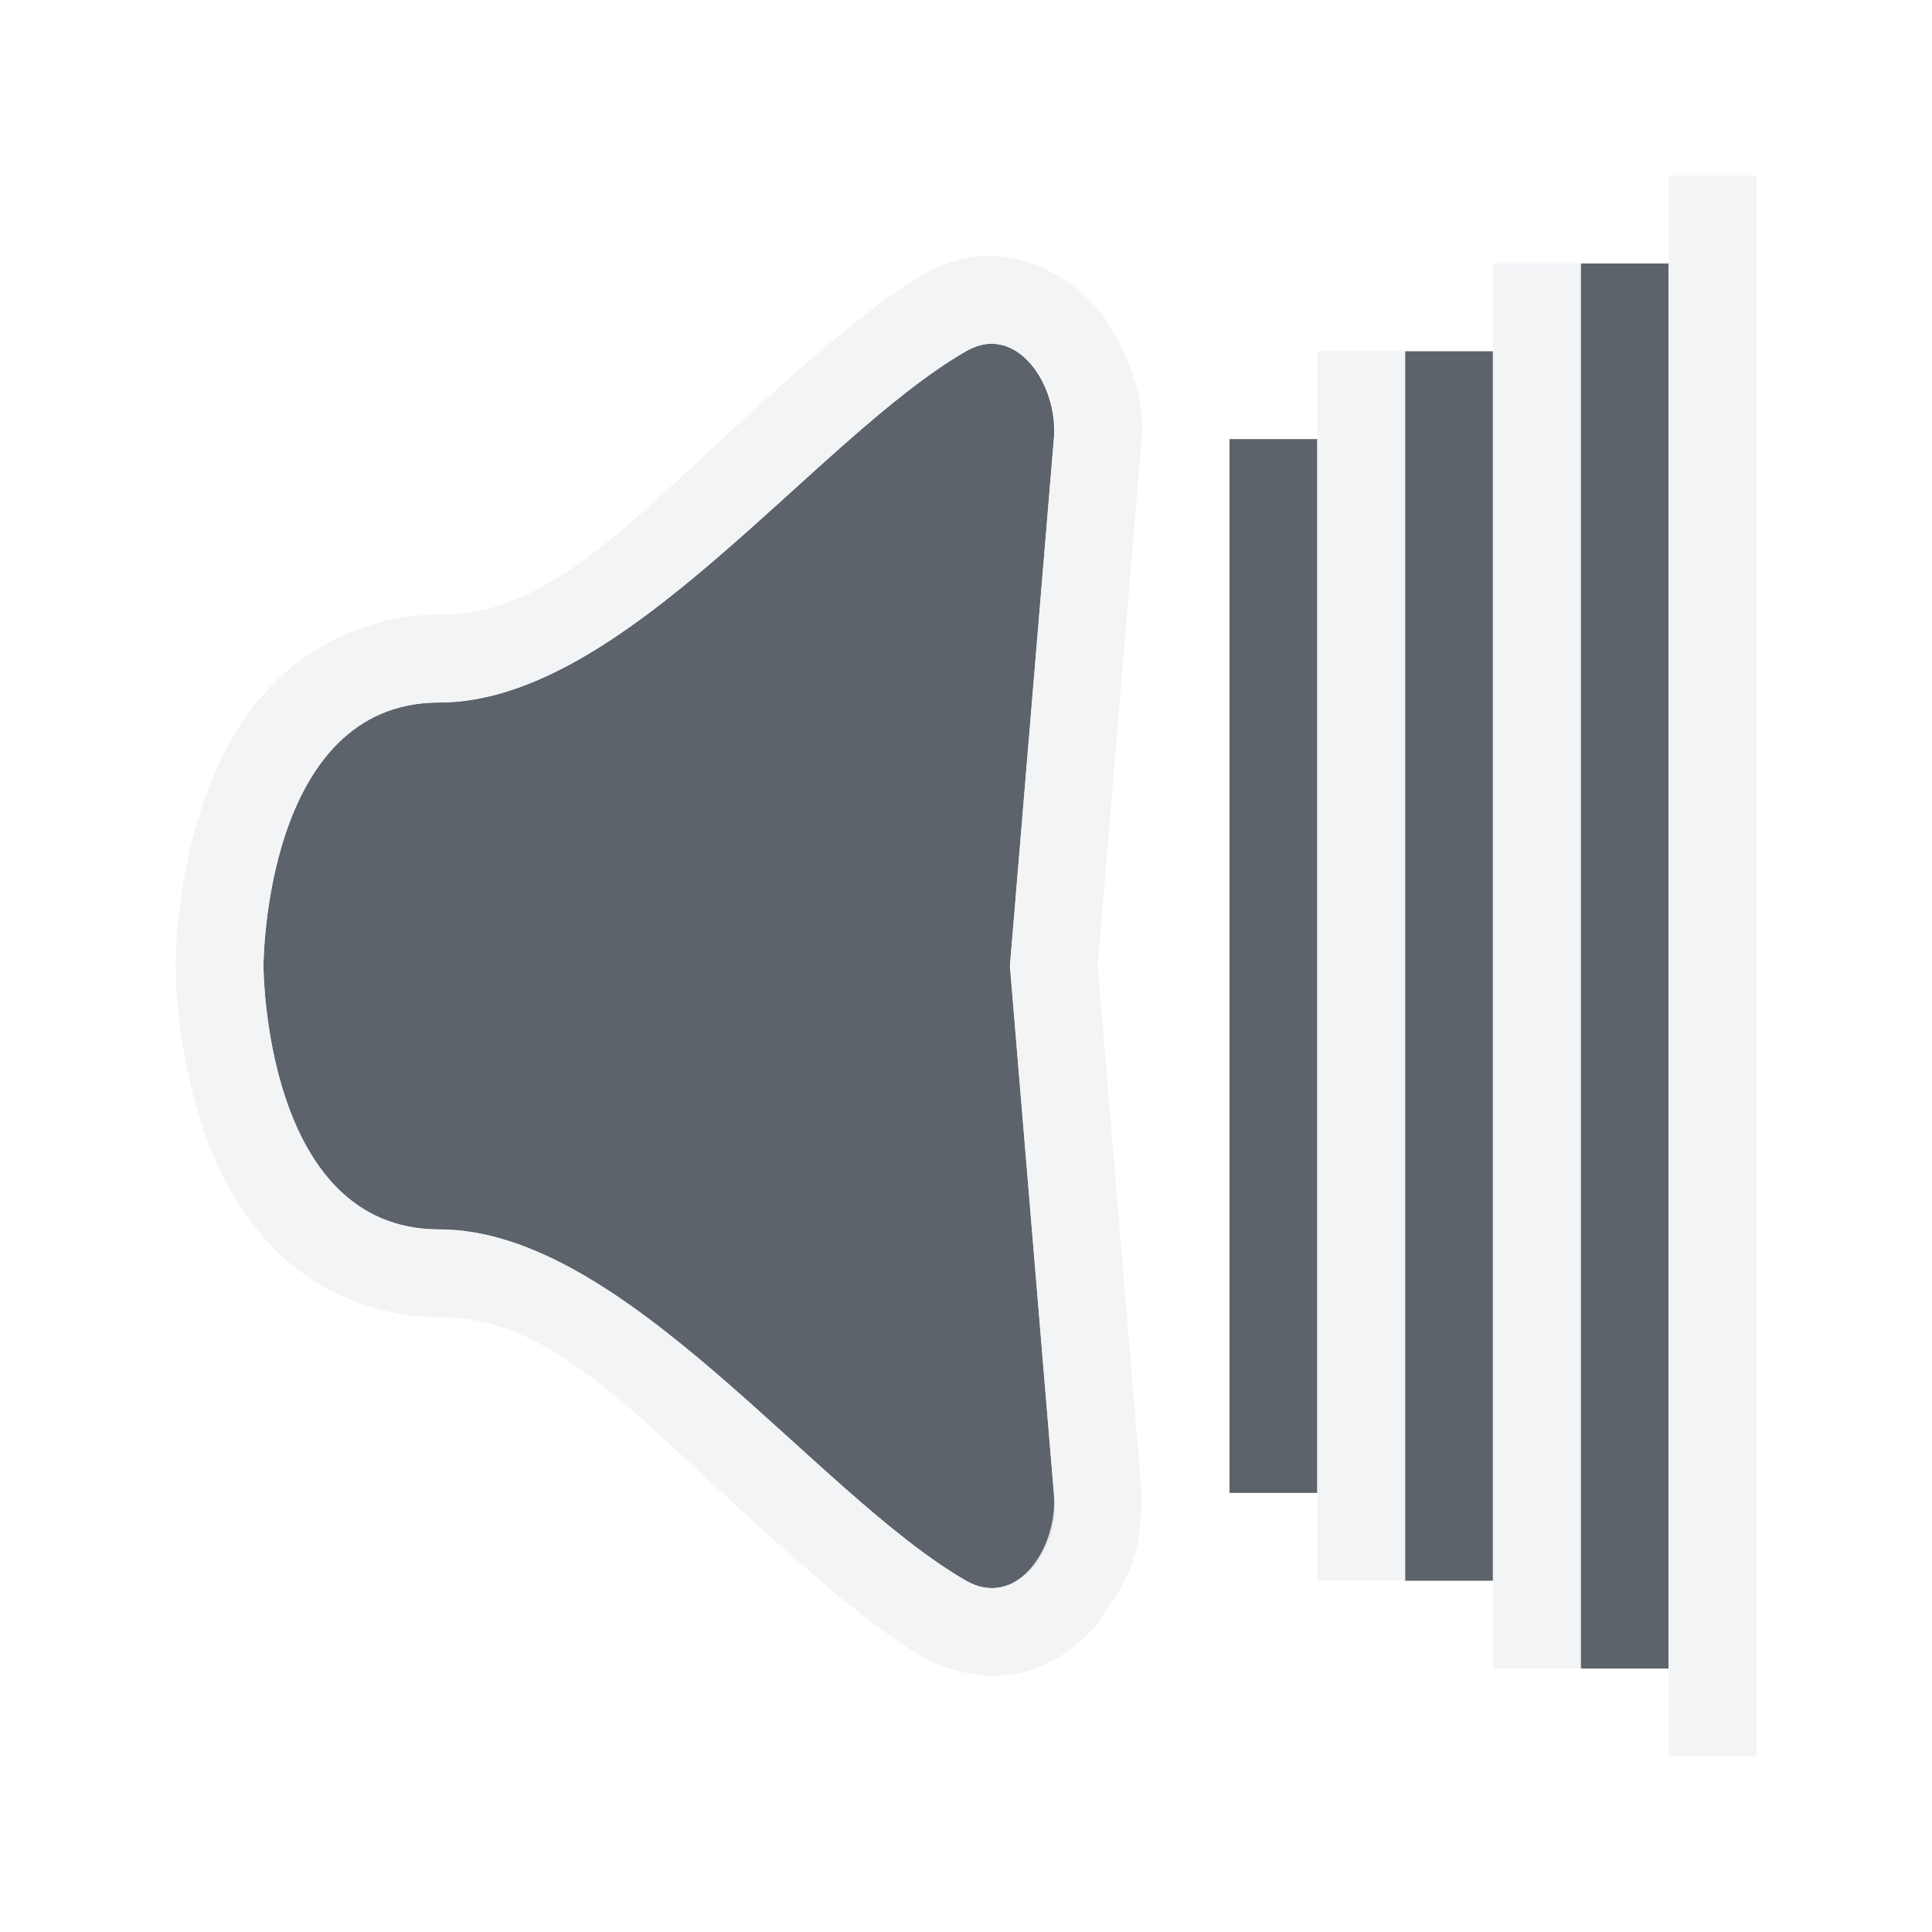
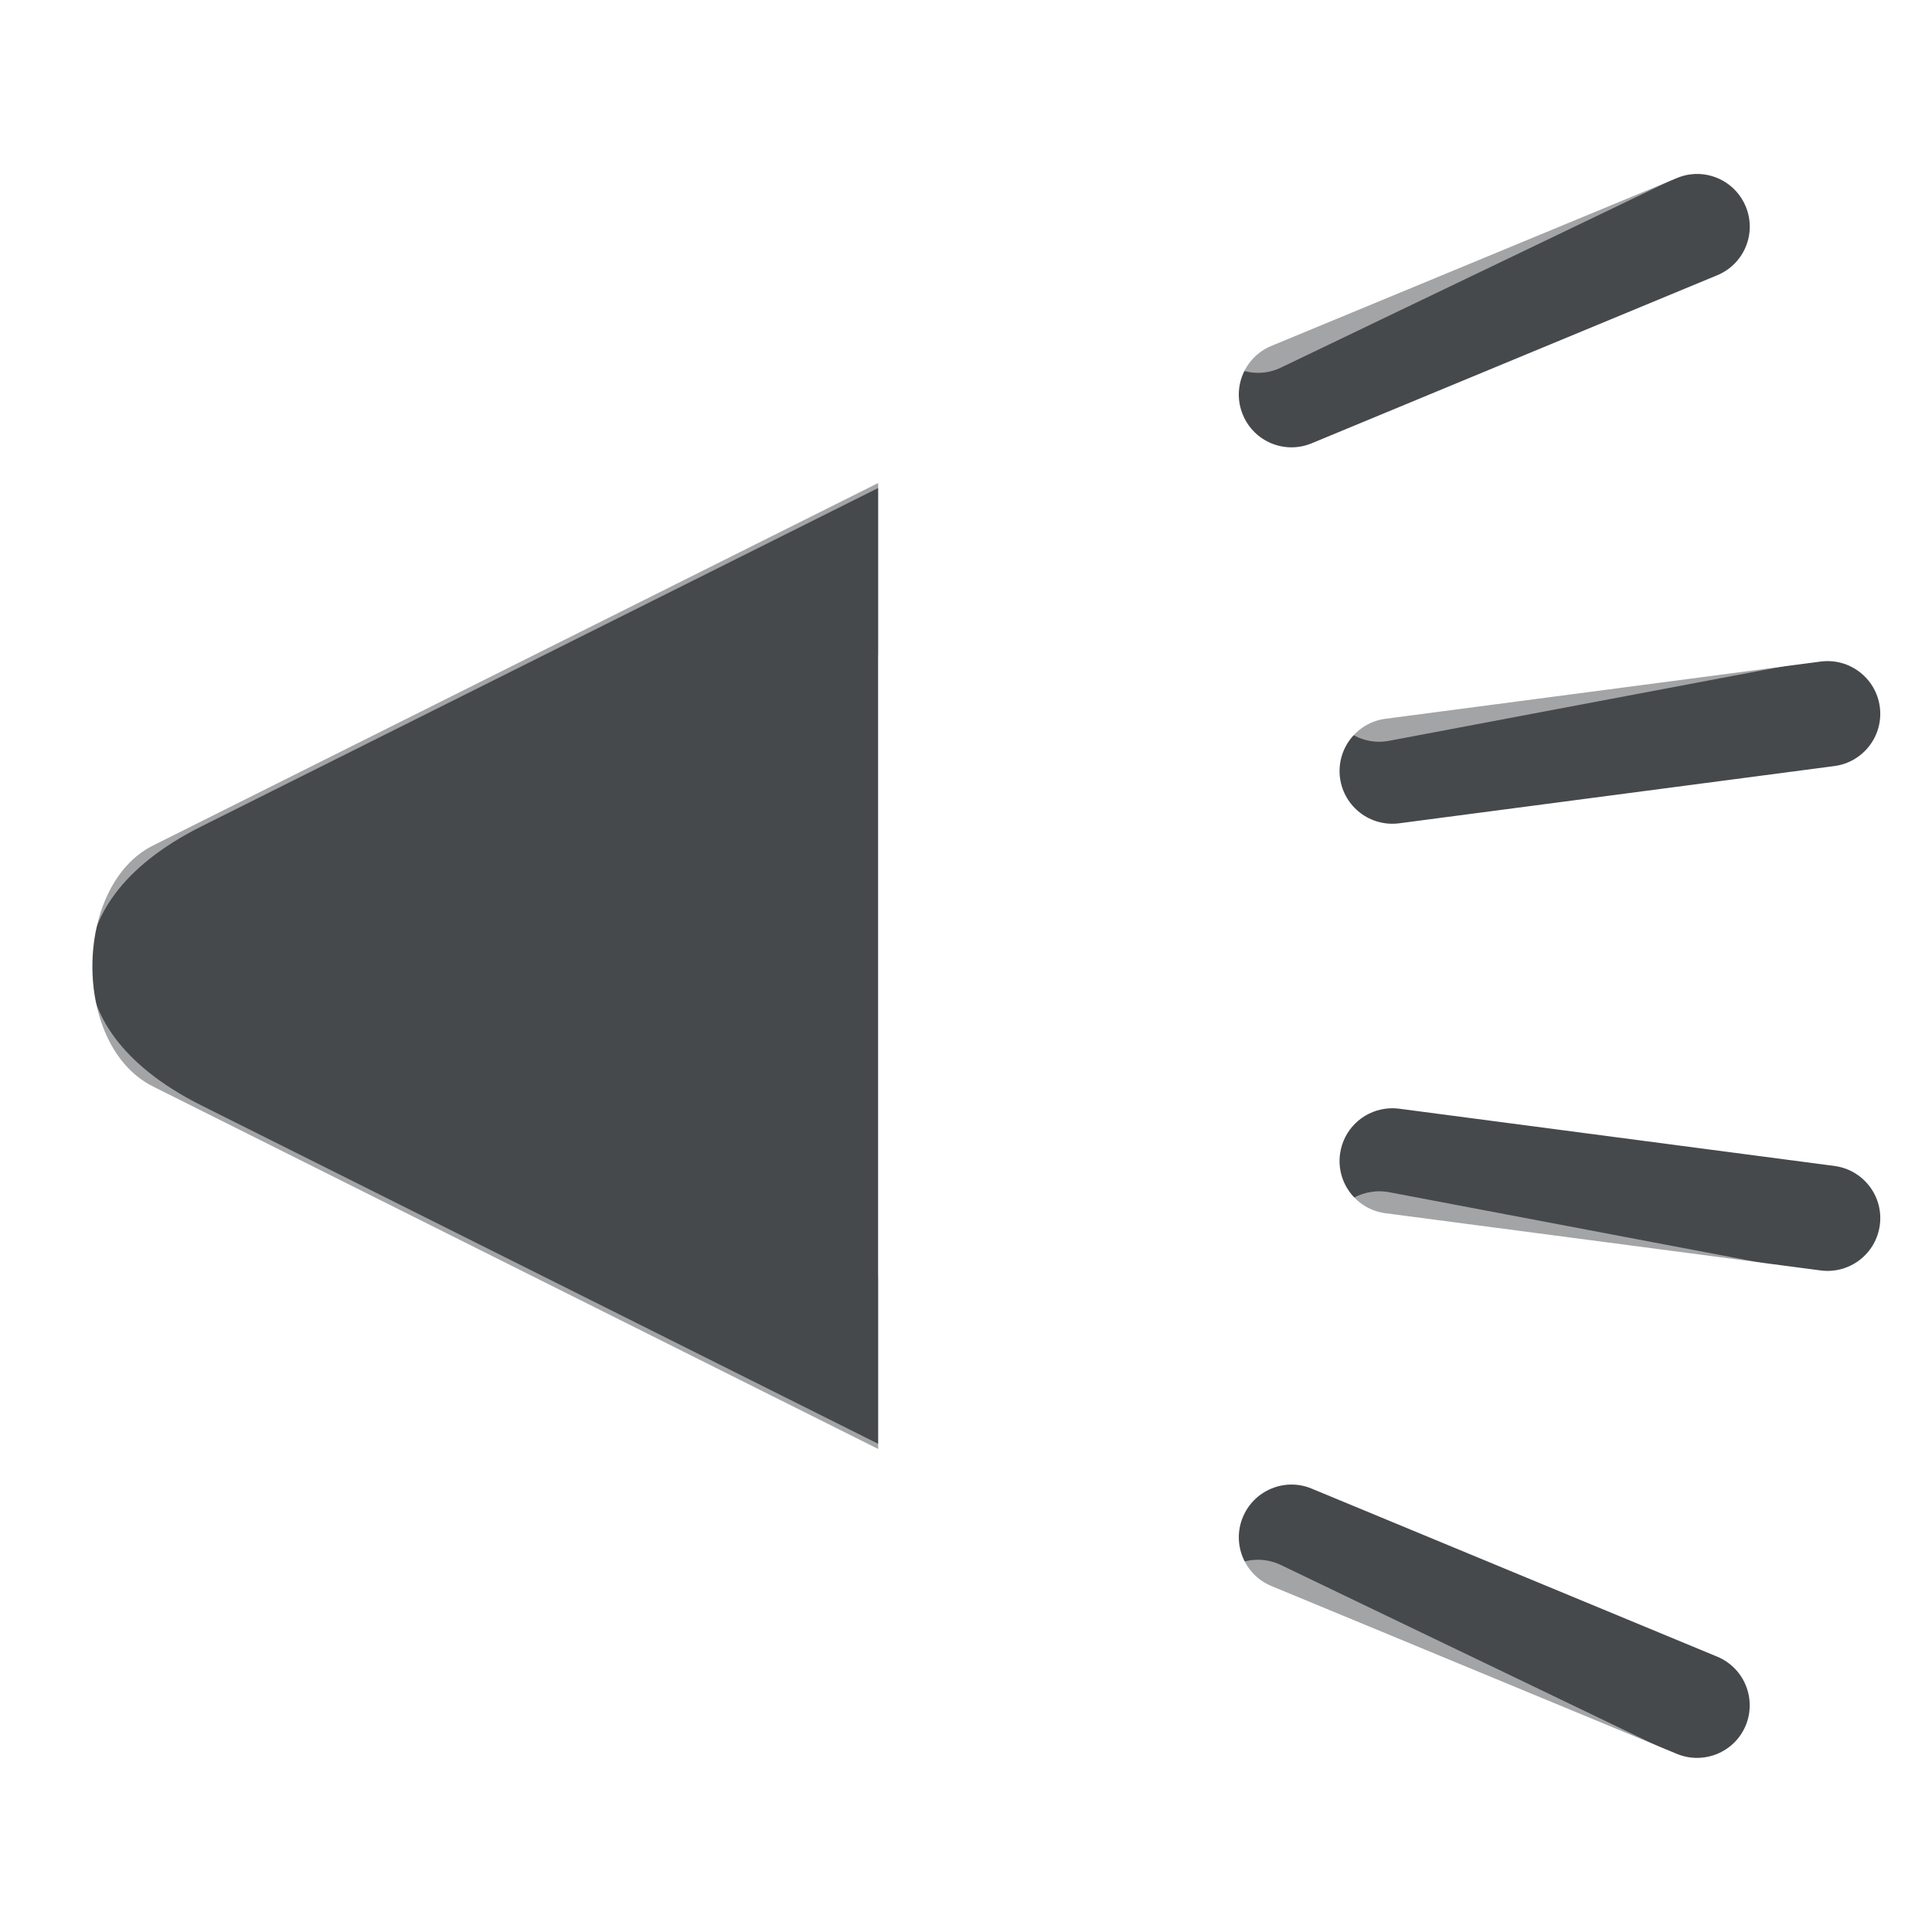
- <svg xmlns="http://www.w3.org/2000/svg" xmlns:xlink="http://www.w3.org/1999/xlink" width="22" height="22" id="svg7538" version="1.1">
-   <defs id="defs7540">
-     <linearGradient gradientTransform="matrix(1.017716,0,0,0.960169,5.524222,-18.77476)" gradientUnits="userSpaceOnUse" xlink:href="#linearGradient3289" id="linearGradient2867" y2="65.76" x2="72.499" y1="65.76" x1="18.011" />
-     <radialGradient gradientTransform="matrix(0.990365,0,0,1.664158,16.25199,75.51483)" gradientUnits="userSpaceOnUse" xlink:href="#linearGradient3140" id="radialGradient9168" fy="-117.346" fx="68" r="28" cy="-117.346" cx="68" />
-     <linearGradient gradientTransform="matrix(0.511504,0,0,0.77135,67.7733,6.629141)" gradientUnits="userSpaceOnUse" xlink:href="#linearGradient2916" id="linearGradient6243" y2="67.528" x2="90.41" y1="67.528" x1="38.875" />
-     <linearGradient gradientTransform="matrix(5.467529,0,0,5.820575,24.29021,-2.065632)" gradientUnits="userSpaceOnUse" xlink:href="#linearGradient2895" id="linearGradient6238" y2="5.901" x2="10.883" y1="3.438" x1="11.543" />
-     <linearGradient gradientTransform="matrix(0.511504,0,0,0.96108,67.7733,4.832057)" gradientUnits="userSpaceOnUse" xlink:href="#linearGradient2916" id="linearGradient6233" y2="67.528" x2="90.41" y1="67.528" x1="38.875" />
-     <linearGradient gradientTransform="matrix(0.511504,0,0,1.80649,68.03043,-6.098157)" gradientUnits="userSpaceOnUse" xlink:href="#linearGradient2916" id="linearGradient6228" y2="67.528" x2="90.41" y1="67.528" x1="38.875" />
-     <linearGradient id="linearGradient2895">
-       <stop offset="0" style="stop-color:#ffffff;stop-opacity:1" id="stop2897" />
-       <stop offset="1" style="stop-color:#ffffff;stop-opacity:0" id="stop2899" />
-     </linearGradient>
-     <linearGradient id="linearGradient3140">
-       <stop offset="0" style="stop-color:#ffffff;stop-opacity:1" id="stop3142" />
-       <stop offset="1" style="stop-color:#ffffff;stop-opacity:0" id="stop3144" />
-     </linearGradient>
-     <linearGradient id="linearGradient2916">
-       <stop offset="0" style="stop-color:#ffffff;stop-opacity:1" id="stop2918" />
-       <stop offset="1" style="stop-color:#ffffff;stop-opacity:0" id="stop2920" />
-     </linearGradient>
-     <linearGradient id="linearGradient3289">
-       <stop offset="0" style="stop-color:#ffffff;stop-opacity:1" id="stop3291" />
-       <stop offset="1" style="stop-color:#ffffff;stop-opacity:1" id="stop3294" />
-     </linearGradient>
+ <svg xmlns="http://www.w3.org/2000/svg" id="b" width="22" height="22" version="1.1">
+   <defs>
+     <style id="current-color-scheme" type="text/css">.ColorScheme-Text {color:#090d11;}.ColorScheme-Background{color:#ffffff;}</style>
  </defs>
-   <g id="layer1" transform="translate(234.9462,-2200.709)">
-     <g transform="translate(243.6902,330.747)" id="WhiteBackgroundLayer" style="display:none">
-       <rect width="55.454" height="104.635" rx="2.194" ry="1.959" x="3.854" y="-7.952" id="Background" style="opacity:0.699;fill:url(#linearGradient2867);fill-opacity:1;fill-rule:nonzero;stroke:none" transform="translate(1,1)" />
-     </g>
-     <g id="Overlay" style="display:none" transform="translate(211.8741,307.6581)">
-       <rect width="128.051" height="127.793" x="1.0394411e-06" y="-0.055" id="spacerover" style="fill:none" transform="translate(1,1)" />
-       <rect width="13.171" height="102.852" rx="0" ry="0" x="70.721" y="16.672" id="over5" style="opacity:0.225;fill:url(#linearGradient6233);fill-opacity:1;fill-rule:nonzero;stroke:none" transform="translate(1,1)" />
-       <rect width="13.171" height="31.864" rx="0" ry="0" x="70.721" y="16.132" id="over4" style="opacity:0.225;fill:url(#linearGradient6243);fill-opacity:1;fill-rule:nonzero;stroke:none" transform="translate(1,1)" />
-       <path d="M 60.854,17.943 C 60.334,17.943 60,18.48 60,19.034 v 3.092 c 10.886,18.631 33.206,8.369 48.524,5.093 V 19.034 c 0,-0.554 -0.334,-1.091 -0.854,-1.091 z" id="over3" style="opacity:0.484;fill:url(#linearGradient6238);fill-opacity:1;fill-rule:nonzero;stroke:none" transform="translate(1,1)" />
-       <rect width="13.171" height="71.838" rx="0" ry="0" x="70.978" y="16.158" id="over2" style="opacity:0.225;fill:url(#linearGradient6228);fill-opacity:1;fill-rule:nonzero;stroke:none" transform="translate(1,1)" />
-       <rect width="55.46" height="61.206" rx="2.096" ry="1.939" x="40.867" y="-119.741" transform="matrix(1,0,0,-1,1,-1)" id="over1" style="opacity:0.41;fill:url(#radialGradient9168);fill-opacity:1;fill-rule:nonzero;stroke:none" />
-     </g>
-     <g transform="translate(-43.40527,476.4043)" id="layer4" style="display:inline;fill:#ff0000" />
-     <g transform="translate(-43.40527,476.4043)" id="layer5" style="display:inline;fill:#ff0000" />
-     <rect width="1" height="0" x="-128.875" y="415.872" id="rect1327" style="opacity:0.578;fill:#ff0000;fill-opacity:1;fill-rule:nonzero;stroke:none" />
-     <rect width="1" height="0" x="-164.001" y="388.344" id="rect2482" style="opacity:0.578;fill:#ff0000;fill-opacity:1;fill-rule:nonzero;stroke:none" />
-     <g transform="matrix(-0.782995,0,0,0.650879,-2646.798,1000.645)" id="g4640" style="opacity:0.402;fill:#ff0000" />
-     <g transform="matrix(-0.782995,0,0,0.650879,-2646.798,1000.645)" id="g4646" style="opacity:0.402;fill:#ff0000" />
-     <g transform="matrix(1,0,0,0.650879,554.1655,1007.973)" id="g4730" style="opacity:0.402;fill:#ff0000" />
-     <g transform="matrix(1,0,0,0.650879,554.1655,1007.973)" id="g4748" style="opacity:0.402;fill:#ff0000" />
-     <g transform="translate(117.6093,590.6004)" id="g3021" style="display:inline;fill:#ff0000" />
-     <g transform="translate(117.6093,590.6004)" id="g3023" style="display:inline;fill:#ff0000" />
-     <rect width="1" height="0" x="32.14" y="530.068" id="rect3067" style="opacity:0.578;fill:#ff0000;fill-opacity:1;fill-rule:nonzero;stroke:none" />
-     <g id="g4590" transform="translate(5276.173,7326.152)" style="fill:#ff0000">
-       <path style="opacity:0.3;fill:#ff0000" d="M 4.305,7.022 C 3.696,7.022 3,7.782 3,8.336 V 17.635 C 3,18.366 3.789,19 4.454,19 h 15.048 c 0.798,0 1.498,-0.678 1.498,-1.376 V 8.465 C 21,7.689 20.311,7 19.59,7 L 4.304,7.022 Z M 4.844,8.156 11.688,15 h 0.594 l 6.875,-6.844 0.688,0.688 -4.094,4.156 3.094,3.156 -0.688,0.688 -3.156,-3.156 -2.281,2.312 h -1.438 l -2.281,-2.312 -3.156,3.187 -0.688,-0.719 3.125,-3.156 -4.125,-4.156 0.688,-0.688 z" id="rect3170-2" transform="translate(1,1)" />
-       <path style="fill:#ff0000" d="M 4.305,6.022 C 3.696,6.022 3,6.782 3,7.336 V 16.635 C 3,17.366 3.789,18 4.454,18 h 15.048 c 0.798,0 1.498,-0.678 1.498,-1.376 V 7.465 C 21,6.689 20.311,6 19.59,6 L 4.304,6.022 Z M 4.844,7.156 11.688,14 h 0.594 l 6.875,-6.844 0.688,0.688 -4.094,4.156 3.094,3.156 -0.688,0.688 -3.156,-3.156 -2.281,2.312 h -1.438 l -2.281,-2.312 -3.156,3.187 -0.688,-0.719 3.125,-3.156 -4.125,-4.156 0.688,-0.688 z" id="rect3170" transform="translate(1,1)" />
-     </g>
-     <g id="g4590-2" transform="translate(5276.173,7326.152)" style="fill:#ff0000">
-       <path style="opacity:0.3;fill:#ff0000" d="M 4.305,7.022 C 3.696,7.022 3,7.782 3,8.336 V 17.635 C 3,18.366 3.789,19 4.454,19 h 15.048 c 0.798,0 1.498,-0.678 1.498,-1.376 V 8.465 C 21,7.689 20.311,7 19.59,7 L 4.304,7.022 Z M 4.844,8.156 11.688,15 h 0.594 l 6.875,-6.844 0.688,0.688 -4.094,4.156 3.094,3.156 -0.688,0.688 -3.156,-3.156 -2.281,2.312 h -1.438 l -2.281,-2.312 -3.156,3.187 -0.688,-0.719 3.125,-3.156 -4.125,-4.156 0.688,-0.688 z" id="rect3170-2-0" transform="translate(1,1)" />
-       <path style="fill:#ff0000" d="M 4.305,6.022 C 3.696,6.022 3,6.782 3,7.336 V 16.635 C 3,17.366 3.789,18 4.454,18 h 15.048 c 0.798,0 1.498,-0.678 1.498,-1.376 V 7.465 C 21,6.689 20.311,6 19.59,6 L 4.304,6.022 Z M 4.844,7.156 11.688,14 h 0.594 l 6.875,-6.844 0.688,0.688 -4.094,4.156 3.094,3.156 -0.688,0.688 -3.156,-3.156 -2.281,2.312 h -1.438 l -2.281,-2.312 -3.156,3.187 -0.688,-0.719 3.125,-3.156 -4.125,-4.156 0.688,-0.688 z" id="rect3170-9" transform="translate(1,1)" />
-     </g>
-     <g id="g4590-5" transform="translate(5276.173,7326.152)" style="fill:#ff0000">
-       <path style="opacity:0.3;fill:#ff0000" d="M 4.305,7.022 C 3.696,7.022 3,7.782 3,8.336 V 17.635 C 3,18.366 3.789,19 4.454,19 h 15.048 c 0.798,0 1.498,-0.678 1.498,-1.376 V 8.465 C 21,7.689 20.311,7 19.59,7 L 4.304,7.022 Z M 4.844,8.156 11.688,15 h 0.594 l 6.875,-6.844 0.688,0.688 -4.094,4.156 3.094,3.156 -0.688,0.688 -3.156,-3.156 -2.281,2.312 h -1.438 l -2.281,-2.312 -3.156,3.187 -0.688,-0.719 3.125,-3.156 -4.125,-4.156 0.688,-0.688 z" id="rect3170-2-5" transform="translate(1,1)" />
-       <path style="fill:#ff0000" d="M 4.305,6.022 C 3.696,6.022 3,6.782 3,7.336 V 16.635 C 3,17.366 3.789,18 4.454,18 h 15.048 c 0.798,0 1.498,-0.678 1.498,-1.376 V 7.465 C 21,6.689 20.311,6 19.59,6 L 4.304,6.022 Z M 4.844,7.156 11.688,14 h 0.594 l 6.875,-6.844 0.688,0.688 -4.094,4.156 3.094,3.156 -0.688,0.688 -3.156,-3.156 -2.281,2.312 h -1.438 l -2.281,-2.312 -3.156,3.187 -0.688,-0.719 3.125,-3.156 -4.125,-4.156 0.688,-0.688 z" id="rect3170-6" transform="translate(1,1)" />
-     </g>
-     <g id="g4590-0" transform="translate(5288.173,7322.152)" style="fill:#ff0000">
-       <path style="opacity:0.3;fill:#ff0000" d="M 4.305,7.022 C 3.696,7.022 3,7.782 3,8.336 V 17.635 C 3,18.366 3.789,19 4.454,19 h 15.048 c 0.798,0 1.498,-0.678 1.498,-1.376 V 8.465 C 21,7.689 20.311,7 19.59,7 L 4.304,7.022 Z M 4.844,8.156 11.688,15 h 0.594 l 6.875,-6.844 0.688,0.688 -4.094,4.156 3.094,3.156 -0.688,0.688 -3.156,-3.156 -2.281,2.312 h -1.438 l -2.281,-2.312 -3.156,3.187 -0.688,-0.719 3.125,-3.156 -4.125,-4.156 0.688,-0.688 z" id="rect3170-2-00" transform="translate(1,1)" />
-       <path style="fill:#ff0000" d="M 4.305,6.022 C 3.696,6.022 3,6.782 3,7.336 V 16.635 C 3,17.366 3.789,18 4.454,18 h 15.048 c 0.798,0 1.498,-0.678 1.498,-1.376 V 7.465 C 21,6.689 20.311,6 19.59,6 L 4.304,6.022 Z M 4.844,7.156 11.688,14 h 0.594 l 6.875,-6.844 0.688,0.688 -4.094,4.156 3.094,3.156 -0.688,0.688 -3.156,-3.156 -2.281,2.312 h -1.438 l -2.281,-2.312 -3.156,3.187 -0.688,-0.719 3.125,-3.156 -4.125,-4.156 0.688,-0.688 z" id="rect3170-63" transform="translate(1,1)" />
-     </g>
-     <path style="opacity:1;vector-effect:none;fill:#27303a;fill-opacity:0.753;fill-rule:nonzero;stroke:none;stroke-width:1;stroke-linecap:butt;stroke-linejoin:miter;stroke-miterlimit:4;stroke-dasharray:none;stroke-dashoffset:0;stroke-opacity:1;marker:none;paint-order:normal" d="m -216.946,2203.709 v 16 h 1 v -16 z m -6.793,0.922 c -0.066,0.011 -0.136,0.037 -0.207,0.078 -1.732,1 -3.893,4 -6,4 -2,0 -2,3 -2,3 0,0 0,3 2,3 2.107,0 4.268,3 6,4 0.57,0.329 1.105,-0.368 1,-1 l -0.5,-6 0.5,-6 c 0.047,-0.559 -0.329,-1.158 -0.793,-1.078 z m 4.793,0.078 v 14 h 1 v -14 z m -2,1 v 12 h 1 v -12 z" id="path1051" />
-     <path style="color:#000000;font-style:normal;font-variant:normal;font-weight:normal;font-stretch:normal;font-size:medium;line-height:normal;font-family:sans-serif;font-variant-ligatures:normal;font-variant-position:normal;font-variant-caps:normal;font-variant-numeric:normal;font-variant-alternates:normal;font-feature-settings:normal;text-indent:0;text-align:start;text-decoration:none;text-decoration-line:none;text-decoration-style:solid;text-decoration-color:#000000;letter-spacing:normal;word-spacing:normal;text-transform:none;writing-mode:lr-tb;direction:ltr;text-orientation:mixed;dominant-baseline:auto;baseline-shift:baseline;text-anchor:start;white-space:normal;shape-padding:0;clip-rule:nonzero;display:inline;overflow:visible;visibility:visible;opacity:1;isolation:auto;mix-blend-mode:normal;color-interpolation:sRGB;color-interpolation-filters:linearRGB;solid-color:#000000;solid-opacity:1;vector-effect:none;fill:#f1f3f5;fill-opacity:0.903;fill-rule:nonzero;stroke:none;stroke-width:2;stroke-linecap:butt;stroke-linejoin:miter;stroke-miterlimit:4;stroke-dasharray:none;stroke-dashoffset:0;stroke-opacity:1;marker:none;paint-order:normal;color-rendering:auto;image-rendering:auto;shape-rendering:auto;text-rendering:auto;enable-background:accumulate" d="m -215.946,2202.709 v 18 h 1 v -18 z m -7.963,0.935 c -0.197,0.034 -0.377,0.107 -0.537,0.199 -1.032,0.596 -2.786,2.392 -3.49,2.963 -0.704,0.571 -1.273,0.902 -2.01,0.902 -0.75,0 -1.425,0.323 -1.863,0.762 -0.438,0.438 -0.679,0.952 -0.836,1.422 -0.313,0.94 -0.301,1.816 -0.301,1.816 0,0 -0.013,0.877 0.301,1.816 0.157,0.47 0.398,0.984 0.836,1.422 0.438,0.438 1.113,0.762 1.863,0.762 0.737,0 1.306,0.331 2.01,0.902 0.704,0.571 2.458,2.367 3.49,2.963 0.32,0.185 0.749,0.27 1.125,0.182 0.376,-0.088 0.659,-0.309 0.852,-0.537 0.361,-0.51 0.523,-0.745 0.523,-1.51 l -0.5,-6 0.5,-6 c 0.043,-0.509 -0.176,-0.969 -0.391,-1.336 -0.277,-0.413 -0.891,-0.846 -1.572,-0.729 z m 5.963,0.064 v 16 h 1 v -16 z m -5.793,0.922 c 0.464,-0.08 0.885,0.525 0.793,1.078 l -0.5,6 0.5,6 c 0.053,0.639 -0.43,1.329 -1,1 -1.732,-1 -3.893,-4 -6,-4 -2,0 -2,-3 -2,-3 0,0 0,-3 2,-3 2.107,0 4.268,-3 6,-4 0.071,-0.041 0.141,-0.067 0.207,-0.078 z m 3.793,0.078 v 14 h 1 v -14 z" id="path868-6" />
-   </g>
+   <path id="e" class="ColorScheme-Text" d="m19.246 1.986c-0.052 0.007-0.102 0.021-0.15 0.041l-4.619 1.912c-0.307 0.127-0.452 0.479-0.324 0.785 0.127 0.306 0.477 0.451 0.783 0.324l4.619-1.914c0.306-0.127 0.451-0.477 0.324-0.783-0.104-0.251-0.364-0.401-0.633-0.365zm-9.246 3.514-8.256 4.127c-0.913 0.456-0.932 2.28 0 2.746l8.256 4.127zm10.734 2.033-4.959 0.652c-0.328 0.044-0.559 0.345-0.516 0.674 0.044 0.328 0.345 0.559 0.674 0.516l4.957-0.652c0.328-0.044 0.558-0.344 0.516-0.672-0.043-0.328-0.343-0.56-0.672-0.518zm-4.957 5.092c-0.269 0.035-0.482 0.246-0.518 0.516-0.044 0.328 0.187 0.63 0.516 0.674l4.959 0.652c0.328 0.042 0.629-0.189 0.672-0.518 0.043-0.328-0.188-0.628-0.516-0.672l-4.957-0.652c-0.052-0.007-0.104-0.007-0.156 0zm-1.15 4.285c-0.052 0.007-0.102 0.021-0.15 0.041-0.147 0.061-0.263 0.177-0.324 0.324-0.128 0.306 0.018 0.658 0.324 0.785l4.619 1.912c0.306 0.126 0.656-0.019 0.783-0.324 0.126-0.306-0.019-0.656-0.324-0.783l-4.619-1.914c-0.097-0.041-0.204-0.055-0.309-0.041z" style="fill-opacity:.75;fill:currentColor" />
+   <path id="c" class="ColorScheme-Background" d="m18.879 0.883c-0.105-0.008-0.21 0.011-0.305 0.057l-4.508 2.164c-0.299 0.143-0.425 0.502-0.281 0.801 0.143 0.299 0.502 0.425 0.801 0.281l4.508-2.164c0.299-0.143 0.425-0.502 0.281-0.801-0.069-0.143-0.192-0.254-0.342-0.307-0.05-0.017-0.102-0.028-0.154-0.031zm-8.914 3.619c-0.065 0.005-0.129 0.022-0.188 0.051l-7.932 3.965c-1.15 0.575-1.828 1.497-1.828 2.482s0.679 1.908 1.828 2.482l7.932 3.965c0.247 0.123 0.547 0.022 0.67-0.225 0.123-0.247 0.022-0.547-0.225-0.67l-7.93-3.965c-0.919-0.46-1.275-1.057-1.275-1.588s0.356-1.128 1.275-1.588l7.93-3.965c0.247-0.123 0.347-0.423 0.225-0.67-0.09-0.181-0.281-0.29-0.482-0.275zm10.699 1.82c-0.052-0.004-0.105-0.002-0.156 0.008l-4.914 0.928c-0.325 0.061-0.539 0.374-0.479 0.699 0.061 0.326 0.375 0.54 0.701 0.479l4.914-0.928c0.324-0.062 0.537-0.375 0.477-0.699-0.05-0.266-0.273-0.465-0.543-0.486zm-10.164 0.678c-0.276 0-0.5 0.224-0.5 0.5v7c0 0.276 0.224 0.5 0.5 0.5s0.5-0.224 0.5-0.5v-7c0-0.276-0.224-0.5-0.5-0.5zm5.158 6.568c-0.271 0.02-0.494 0.22-0.545 0.486-0.062 0.325 0.152 0.639 0.477 0.701l4.914 0.932c0.326 0.062 0.64-0.153 0.701-0.479 0.062-0.326-0.153-0.64-0.479-0.701l-4.912-0.932c-0.052-0.009-0.104-0.012-0.156-0.008zm-1.379 4.195c-0.053 0.004-0.104 0.014-0.154 0.031-0.15 0.053-0.273 0.163-0.342 0.307-0.144 0.299-0.018 0.657 0.281 0.801l4.506 2.166c0.299 0.144 0.657 0.018 0.801-0.281 0.144-0.299 0.018-0.657-0.281-0.801l-4.506-2.166c-0.095-0.045-0.2-0.065-0.305-0.057z" style="fill-opacity:.5;fill:currentColor" />
</svg>
